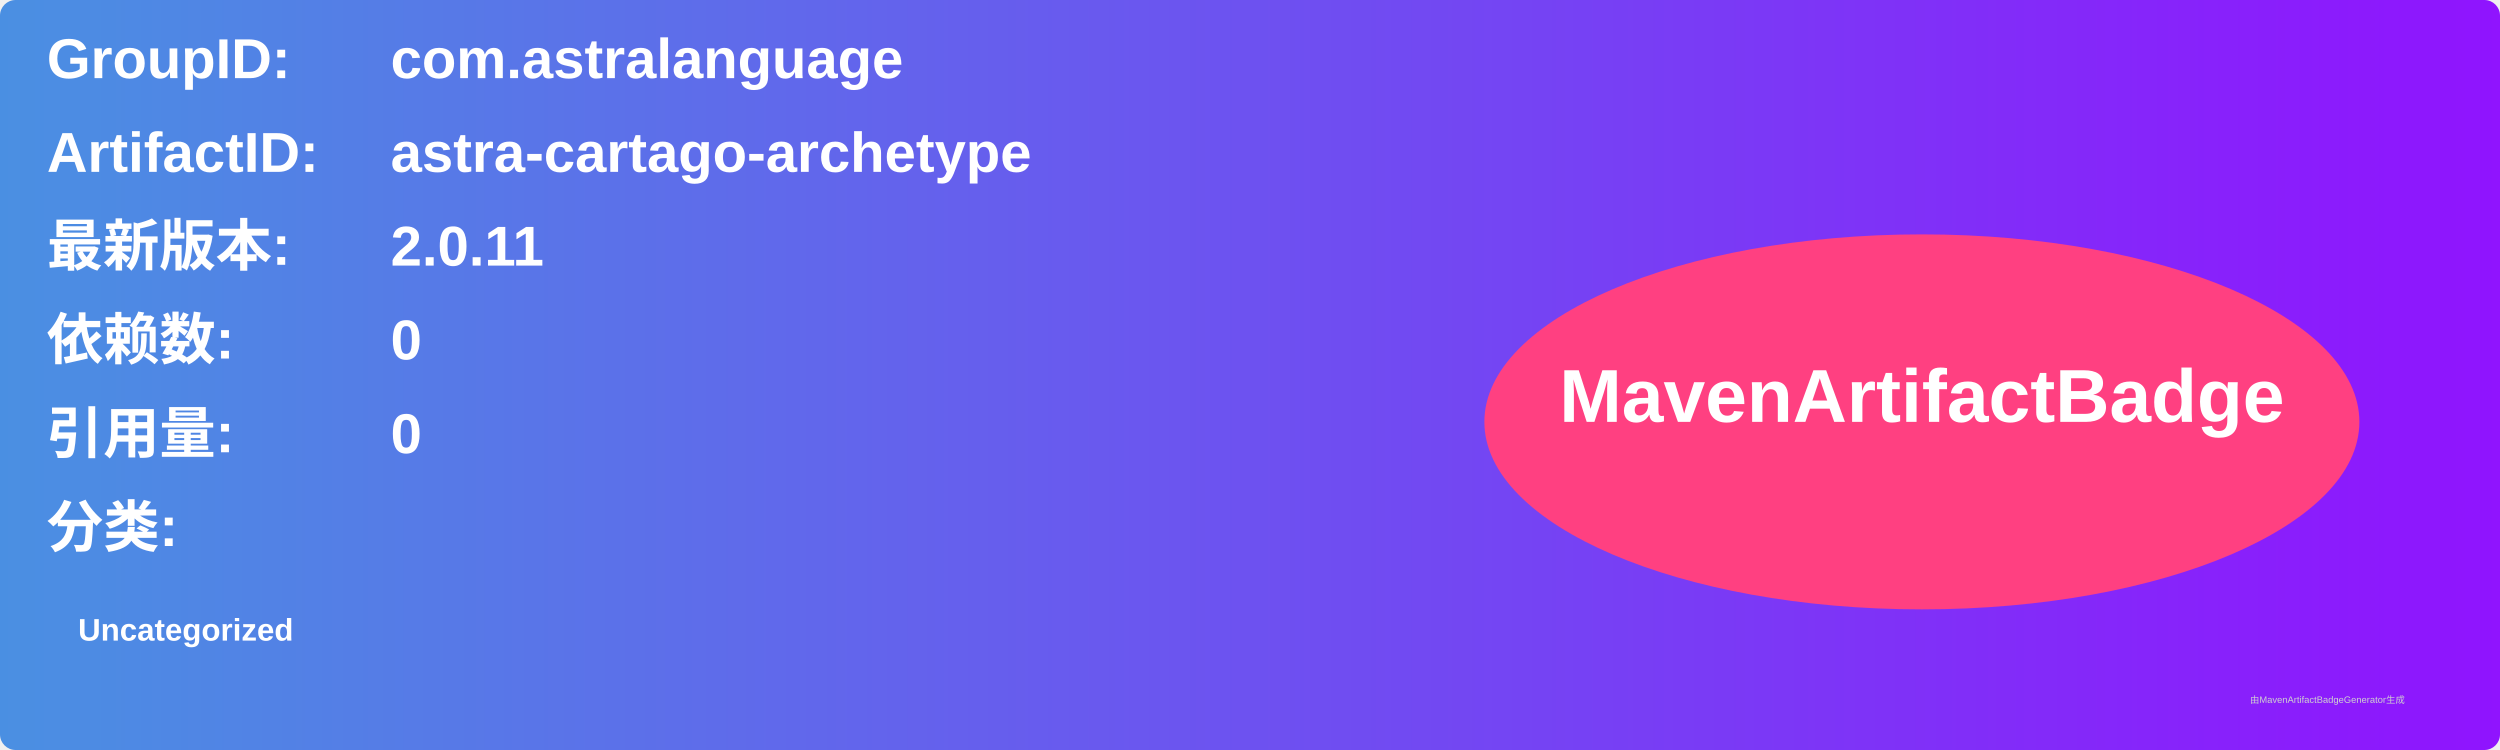
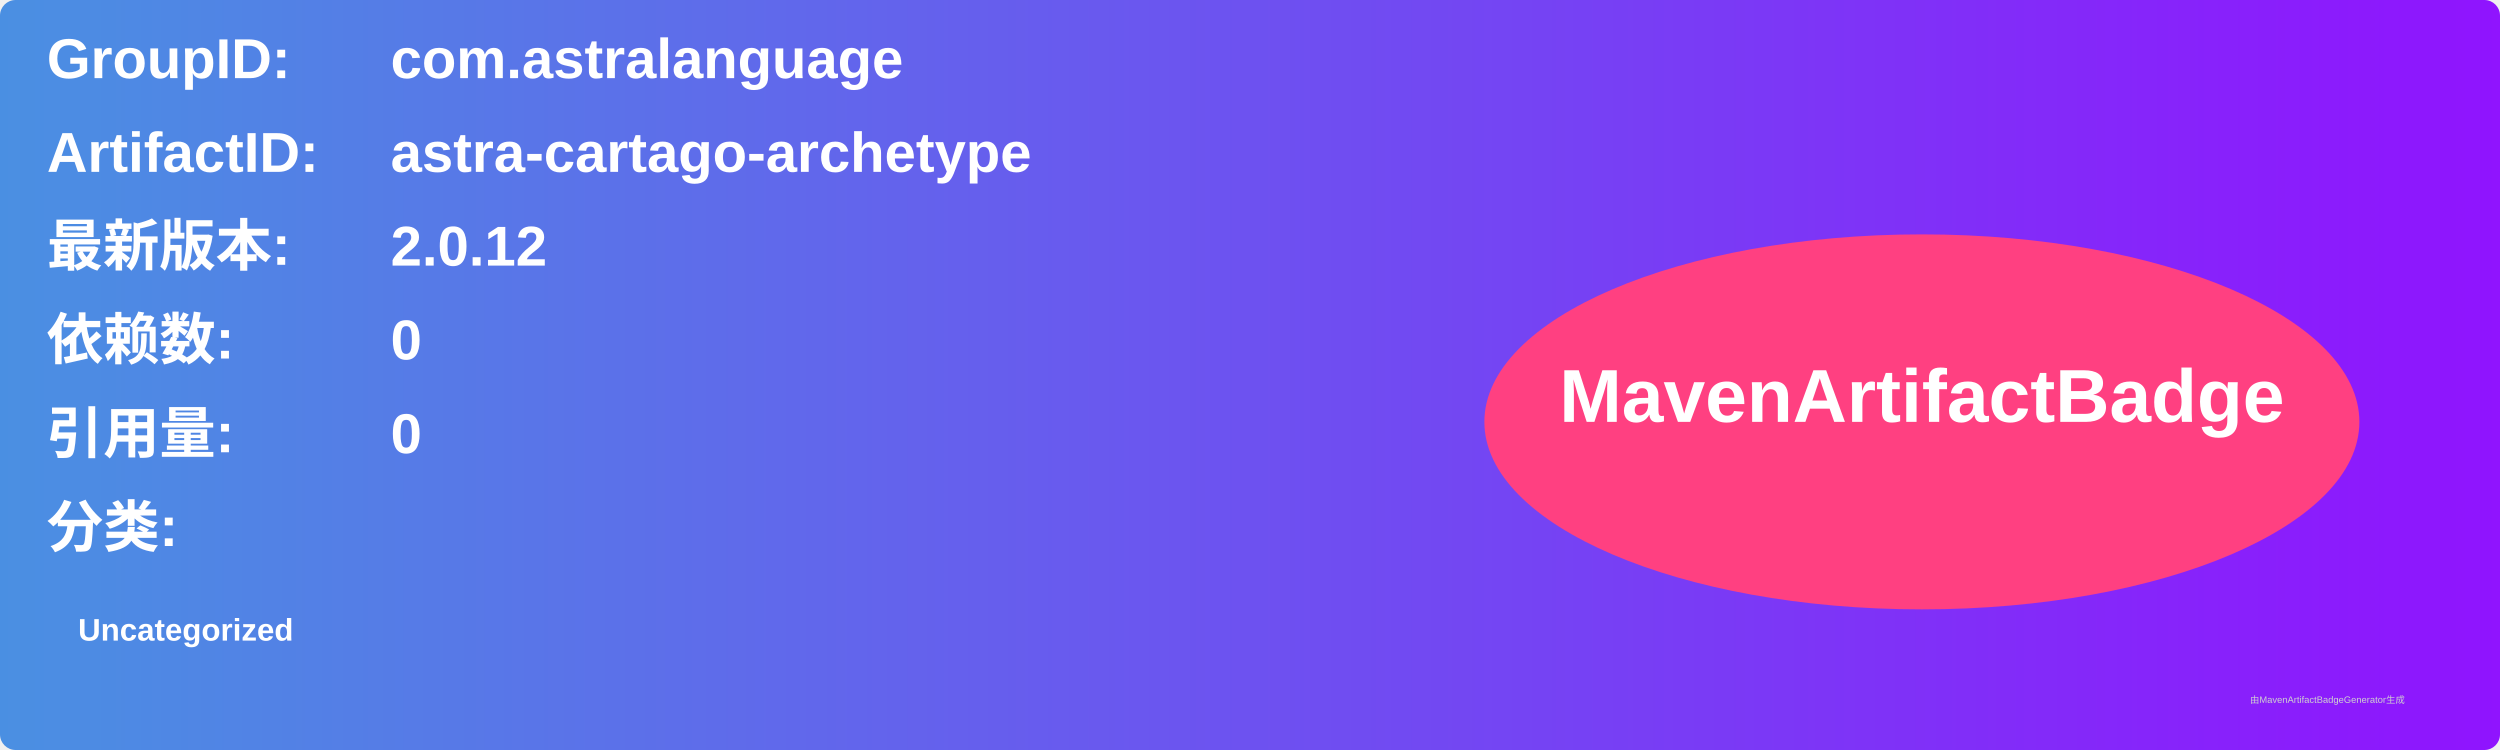
<svg xmlns="http://www.w3.org/2000/svg" width="800" height="240" viewBox="0 0 800 240">
  <linearGradient id="grad" x1="0%" y1="0%" x2="100%" y2="0%">
    <stop offset="0%" stop-color="#4a90e2" />
    <stop offset="100%" stop-color="#9013fe" />
  </linearGradient>
  <rect width="100%" height="100%" rx="5" ry="5" fill="url(#grad)" />
  <g transform="translate(15, 15)">
    <text x="0" y="10" font-family="Arial" font-size="18" fill="white" font-weight="bold" width="260">GroupID:</text>
    <text x="110" y="10" font-family="Arial" font-size="18" fill="white" font-weight="bold" width="460">com.astralanguage</text>
    <text x="0" y="40" font-family="Arial" font-size="18" fill="white" font-weight="bold" width="260">ArtifactID:</text>
    <text x="110" y="40" font-family="Arial" font-size="18" fill="white" font-weight="bold" width="460">astra-cartago-archetype</text>
    <text x="0" y="70" font-family="Arial" font-size="18" fill="white" font-weight="bold">最新版本:</text>
    <text x="110" y="70" font-family="Arial" font-size="18" fill="white" font-weight="bold">
-       <tspan font-weight="bold">2.0.11</tspan>
+       <tspan font-weight="bold">2.0.12</tspan>
    </text>
    <text x="0" y="100" font-family="Arial" font-size="18" fill="white" font-weight="bold">依赖数: </text>
    <text x="110" y="100" font-family="Arial" font-size="18" fill="white">
      <tspan font-weight="bold">0</tspan>
    </text>
    <text x="0" y="130" font-family="Arial" font-size="18" fill="white" font-weight="bold">引用量: </text>
    <text x="110" y="130" font-family="Arial" font-size="18" fill="white">
      <tspan font-weight="bold">0</tspan>
    </text>
    <text x="0" y="160" font-family="Arial" font-size="18" fill="white" font-weight="bold">分类:</text>
    <text x="10" y="190" font-family="Arial" font-size="10" fill="white">
      <tspan font-weight="bold">Uncategorized</tspan>
    </text>
    <ellipse cx="600" cy="120" rx="140" ry="60" fill="#ff4081" />
    <text x="600" y="120" text-anchor="middle" font-family="Arial" font-size="24" fill="white" font-weight="bold">MavenArtifactBadge</text>
  </g>
  <text x="720" y="225" font-family="Arial" font-size="3" fill="#d0d0d0">由MavenArtifactBadgeGenerator生成</text>
</svg>
